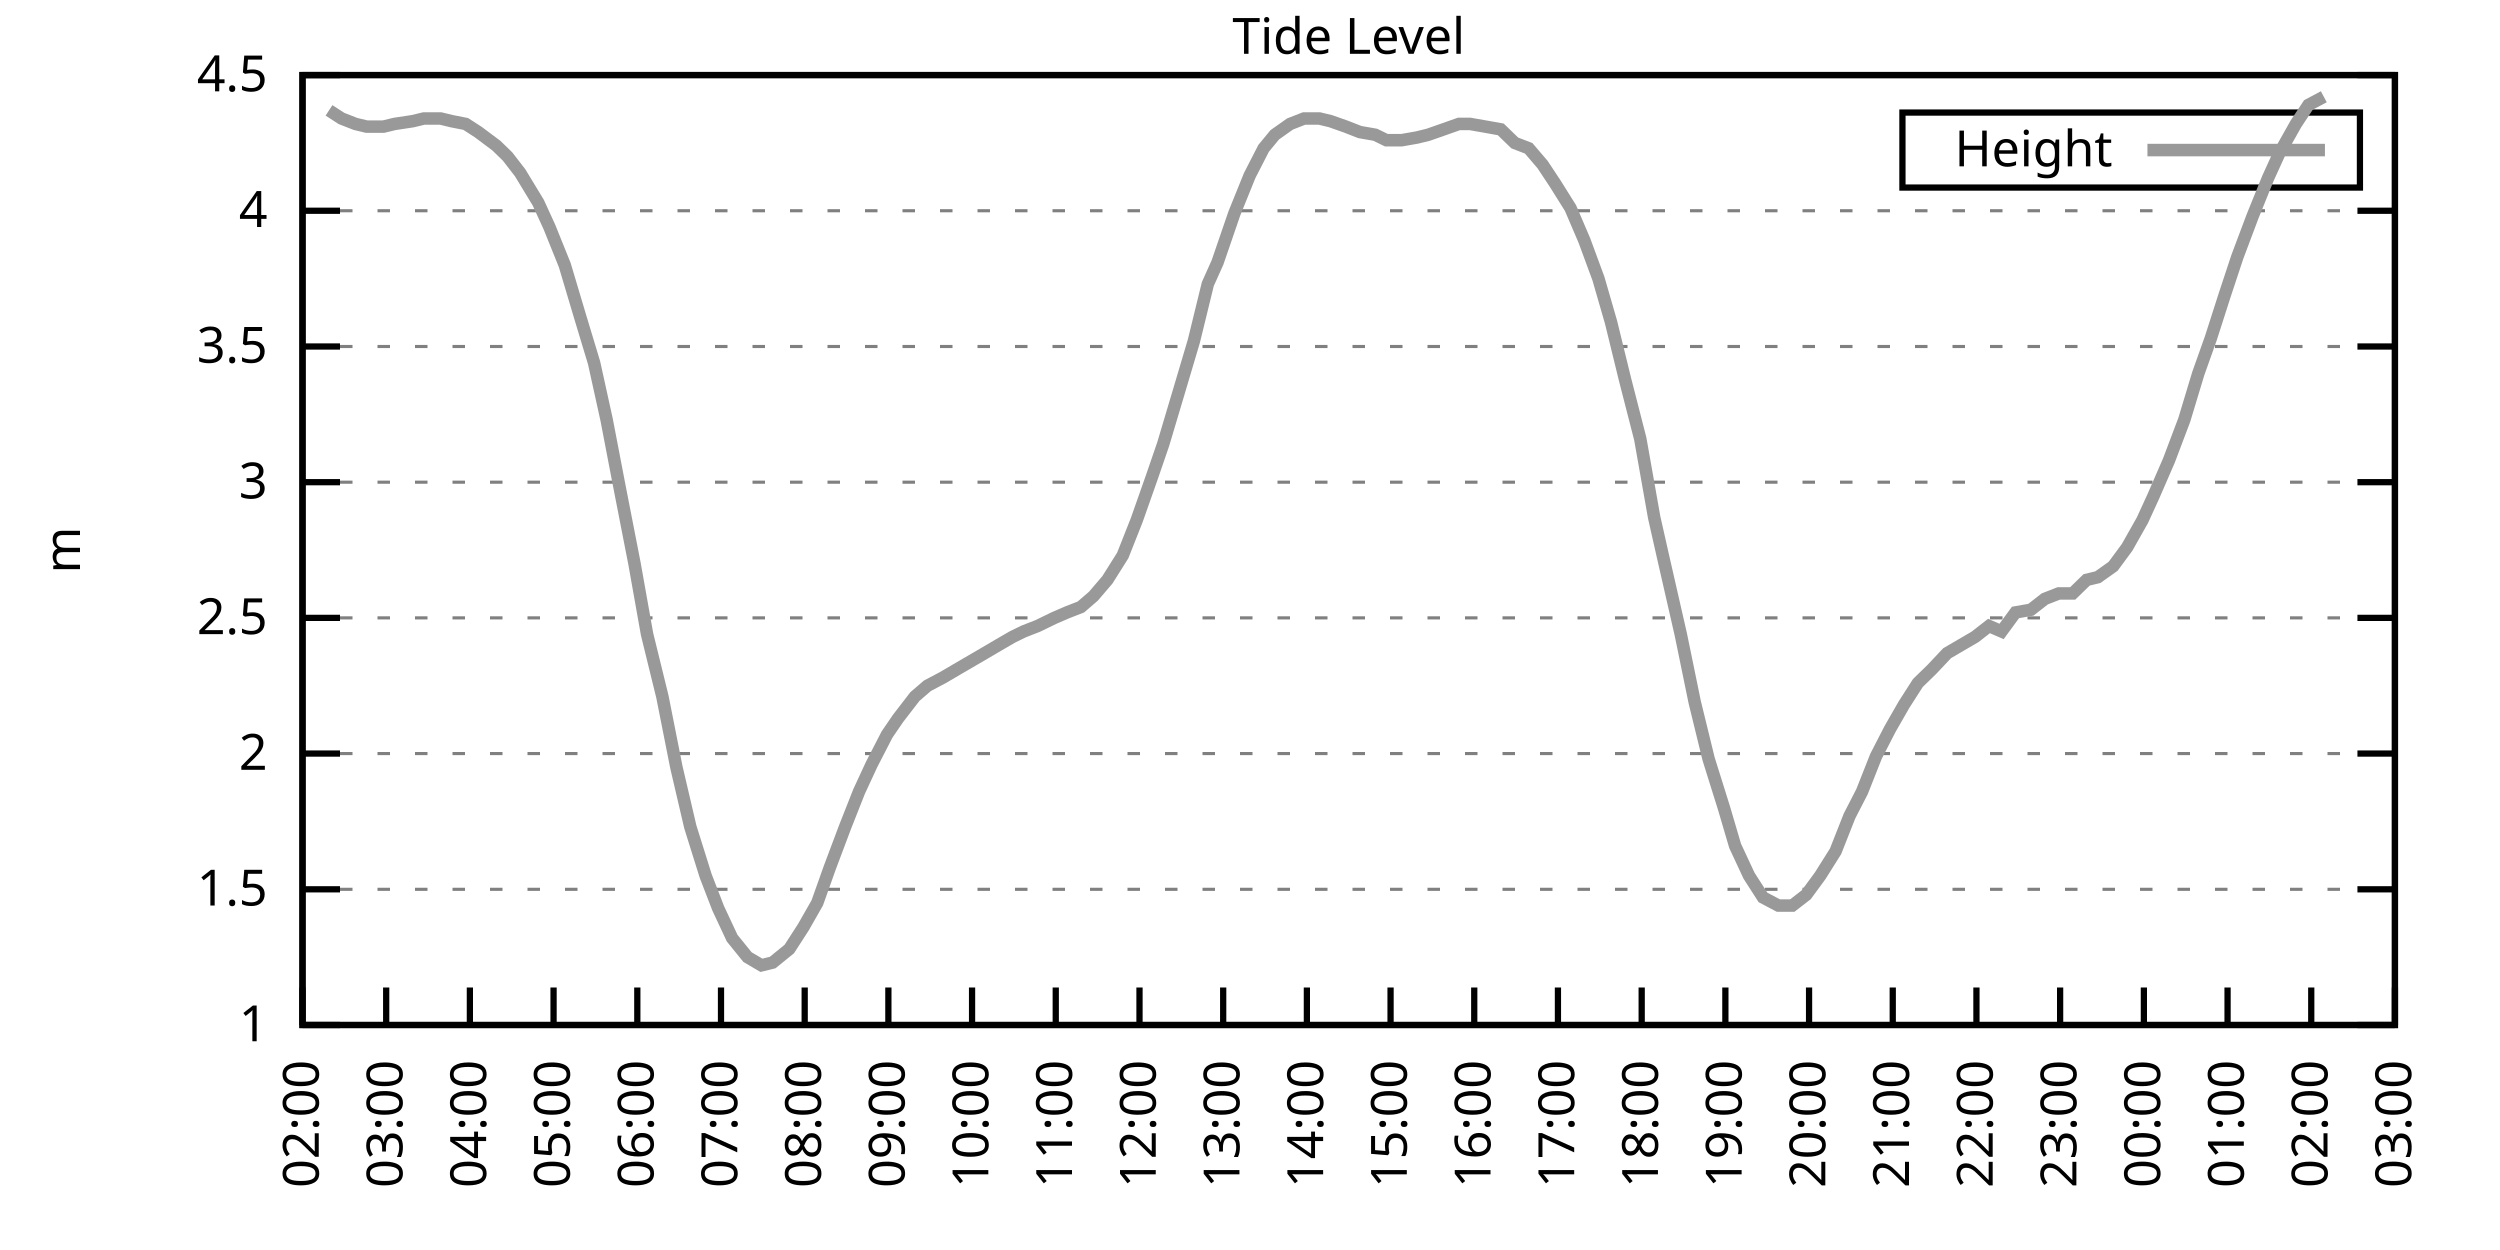
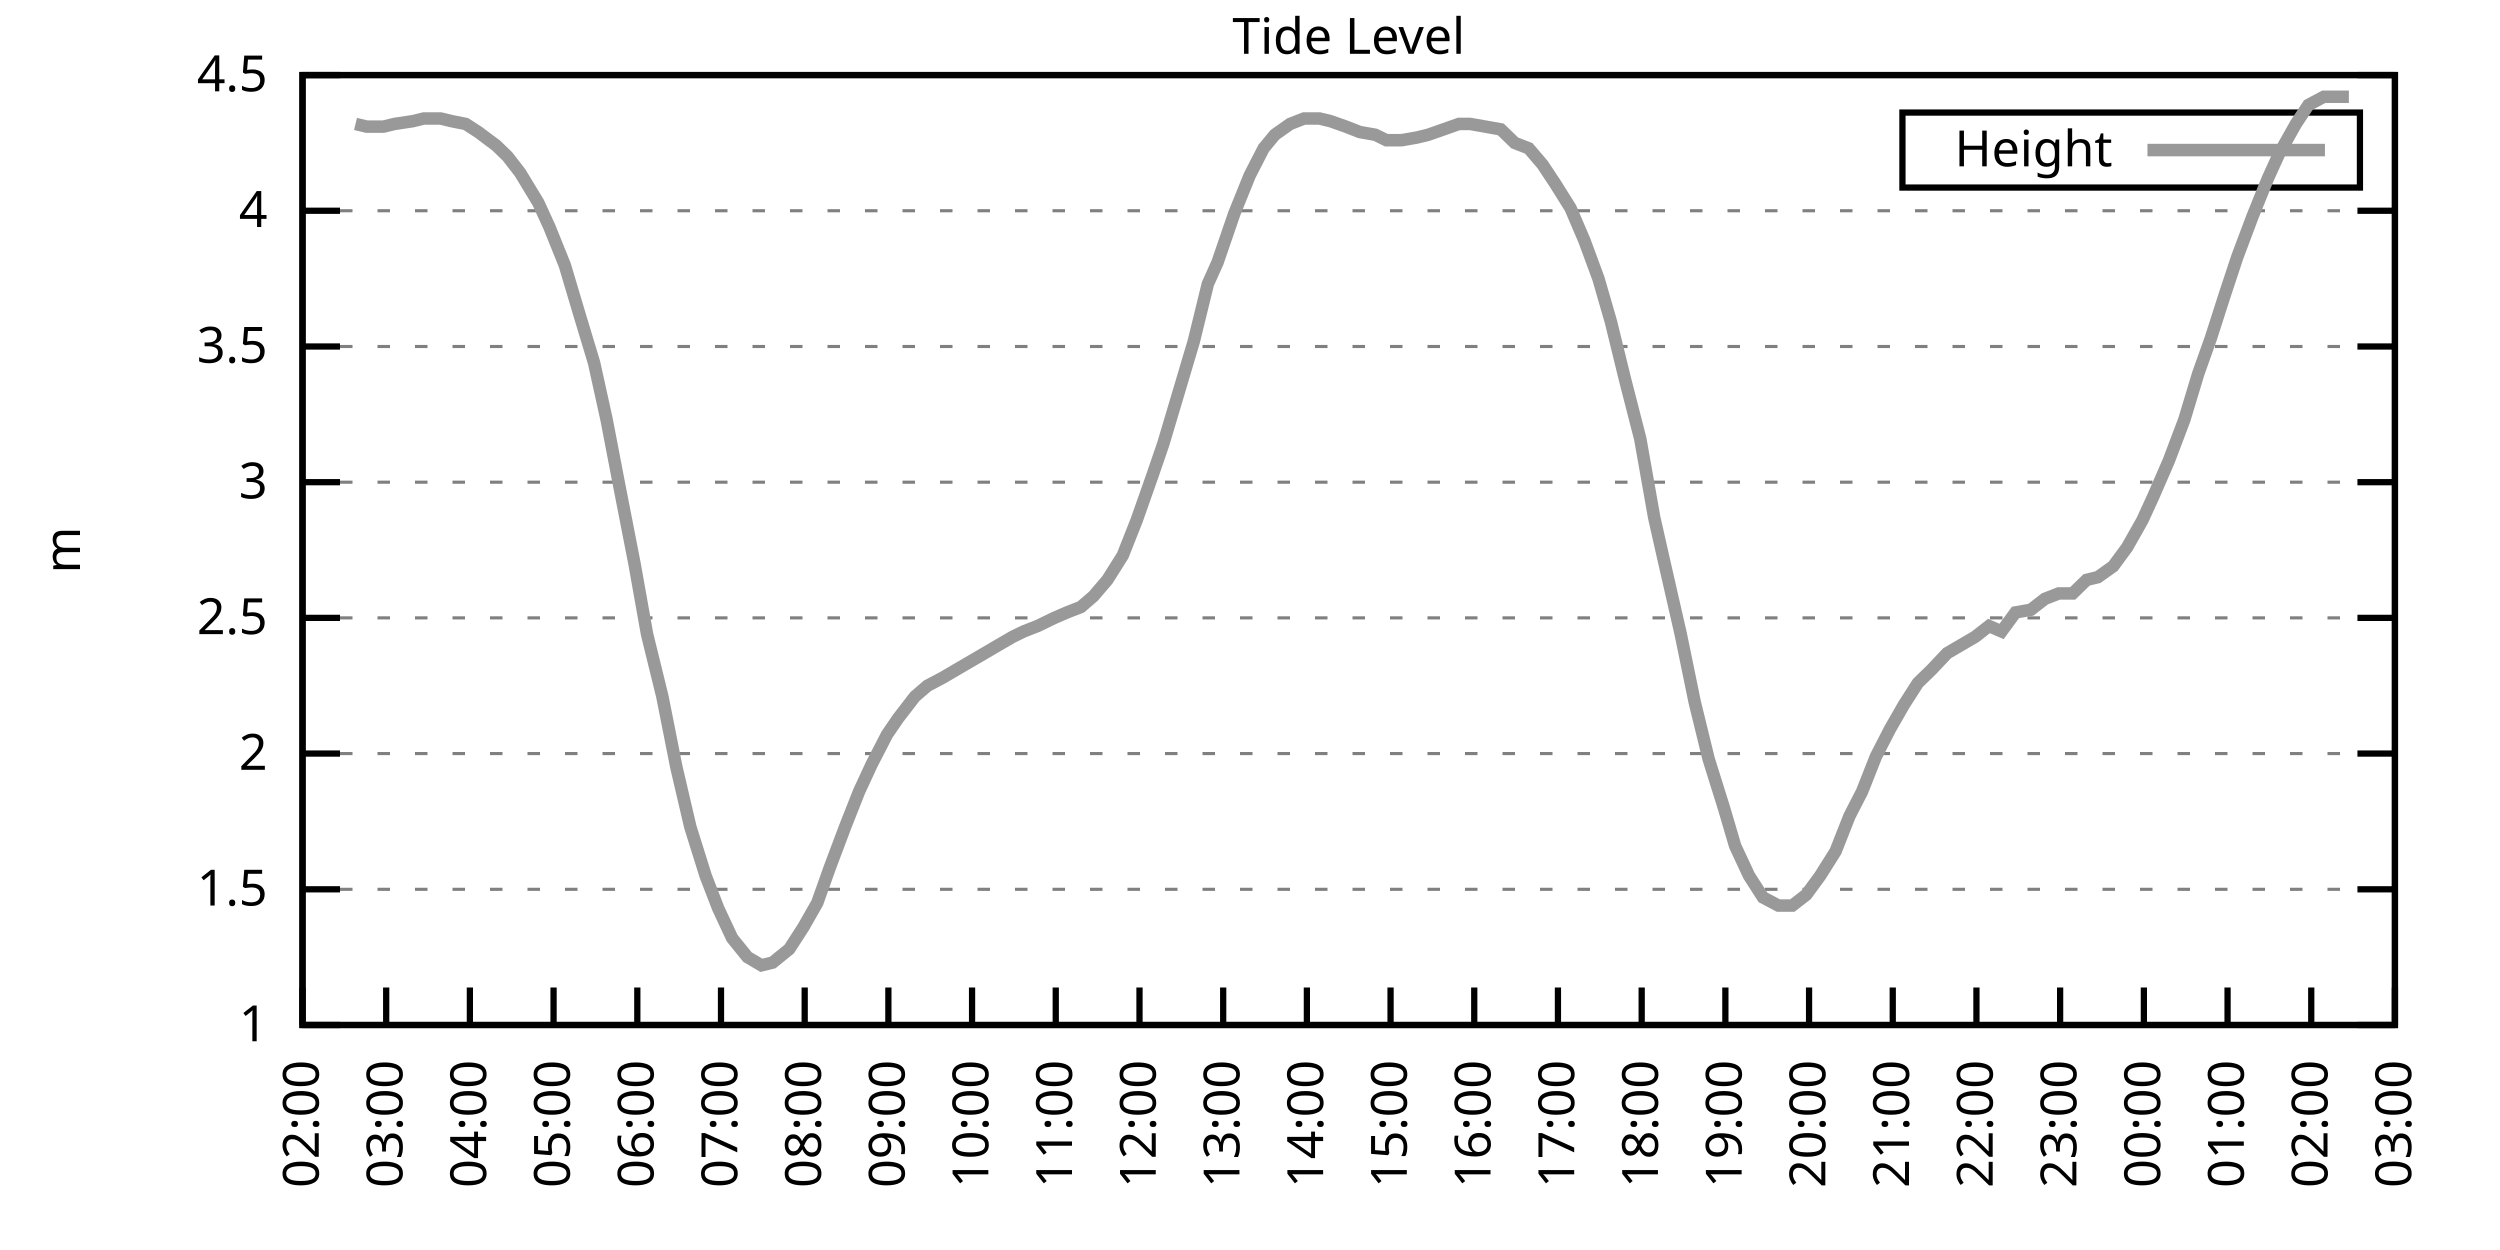
<svg xmlns="http://www.w3.org/2000/svg" xmlns:xlink="http://www.w3.org/1999/xlink" width="400" height="200" viewBox="0 0 400 200">
  <g id="gnuplot_canvas">
    <rect x="0" y="0" width="400" height="200" fill="none" />
    <defs>
      <circle id="gpDot" r="0.5" stroke-width="0.5" stroke="currentColor" />
      <path id="gpPt0" stroke-width="0.333" stroke="currentColor" d="M-1,0 h2 M0,-1 v2" />
      <path id="gpPt1" stroke-width="0.333" stroke="currentColor" d="M-1,-1 L1,1 M1,-1 L-1,1" />
      <path id="gpPt2" stroke-width="0.333" stroke="currentColor" d="M-1,0 L1,0 M0,-1 L0,1 M-1,-1 L1,1 M-1,1 L1,-1" />
      <rect id="gpPt3" stroke-width="0.333" stroke="currentColor" x="-1" y="-1" width="2" height="2" />
      <rect id="gpPt4" stroke-width="0.333" stroke="currentColor" fill="currentColor" x="-1" y="-1" width="2" height="2" />
      <circle id="gpPt5" stroke-width="0.333" stroke="currentColor" cx="0" cy="0" r="1" />
      <use xlink:href="#gpPt5" id="gpPt6" fill="currentColor" stroke="none" />
      <path id="gpPt7" stroke-width="0.333" stroke="currentColor" d="M0,-1.33 L-1.33,0.67 L1.33,0.67 z" />
      <use xlink:href="#gpPt7" id="gpPt8" fill="currentColor" stroke="none" />
      <use xlink:href="#gpPt7" id="gpPt9" stroke="currentColor" transform="rotate(180)" />
      <use xlink:href="#gpPt9" id="gpPt10" fill="currentColor" stroke="none" />
      <use xlink:href="#gpPt3" id="gpPt11" stroke="currentColor" transform="rotate(45)" />
      <use xlink:href="#gpPt11" id="gpPt12" fill="currentColor" stroke="none" />
      <path id="gpPt13" stroke-width="0.333" stroke="currentColor" d="M0,1.330 L1.265,0.411 L0.782,-1.067 L-0.782,-1.076 L-1.265,0.411 z" />
      <use xlink:href="#gpPt13" id="gpPt14" fill="currentColor" stroke="none" />
      <filter id="textbox" filterUnits="objectBoundingBox" x="0" y="0" height="1" width="1">
        <feFlood flood-color="white" flood-opacity="1" result="bgnd" />
        <feComposite in="SourceGraphic" in2="bgnd" operator="atop" />
      </filter>
      <filter id="greybox" filterUnits="objectBoundingBox" x="0" y="0" height="1" width="1">
        <feFlood flood-color="lightgrey" flood-opacity="1" result="grey" />
        <feComposite in="SourceGraphic" in2="grey" operator="atop" />
      </filter>
    </defs>
    <g fill="none" color="white" stroke="currentColor" stroke-width="1.00" stroke-linecap="butt" stroke-linejoin="miter">
</g>
    <g fill="none" color="black" stroke="currentColor" stroke-width="1.00" stroke-linecap="butt" stroke-linejoin="miter">
      <g stroke="none" shape-rendering="crispEdges">
        <polygon fill="rgb(255, 255, 255)" points="48.40,164.00 383.18,164.00 383.18,12.02 48.40,12.02 " />
      </g>
    </g>
    <g fill="none" color="black" stroke="currentColor" stroke-width="1.00" stroke-linecap="butt" stroke-linejoin="miter">
</g>
    <g fill="none" color="black" stroke="black" stroke-width="0.50" stroke-linecap="butt" stroke-linejoin="miter">
</g>
    <g fill="none" color="gray" stroke="currentColor" stroke-width="0.50" stroke-linecap="butt" stroke-linejoin="miter">
      <path stroke="gray" stroke-dasharray="2,4" class="gridline" d="M48.40,164.00 L383.19,164.00  " />
    </g>
    <g fill="none" color="gray" stroke="gray" stroke-width="1.00" stroke-linecap="butt" stroke-linejoin="miter">
</g>
    <g fill="none" color="black" stroke="currentColor" stroke-width="1.00" stroke-linecap="butt" stroke-linejoin="miter">
      <path stroke="black" d="M48.40,164.00 L54.40,164.00 M383.19,164.00 L377.19,164.00  " />
      <g transform="translate(42.80,166.60)" stroke="none" fill="black" font-family="Sans" font-size="8.00" text-anchor="end">
        <text>
          <tspan font-family="Sans"> 1</tspan>
        </text>
      </g>
    </g>
    <g fill="none" color="black" stroke="currentColor" stroke-width="1.00" stroke-linecap="butt" stroke-linejoin="miter">
</g>
    <g fill="none" color="black" stroke="black" stroke-width="0.50" stroke-linecap="butt" stroke-linejoin="miter">
</g>
    <g fill="none" color="gray" stroke="currentColor" stroke-width="0.50" stroke-linecap="butt" stroke-linejoin="miter">
      <path stroke="gray" stroke-dasharray="2,4" class="gridline" d="M48.40,142.29 L383.19,142.29  " />
    </g>
    <g fill="none" color="gray" stroke="gray" stroke-width="1.00" stroke-linecap="butt" stroke-linejoin="miter">
</g>
    <g fill="none" color="black" stroke="currentColor" stroke-width="1.00" stroke-linecap="butt" stroke-linejoin="miter">
      <path stroke="black" d="M48.40,142.29 L54.40,142.29 M383.19,142.29 L377.19,142.29  " />
      <g transform="translate(42.80,144.89)" stroke="none" fill="black" font-family="Sans" font-size="8.00" text-anchor="end">
        <text>
          <tspan font-family="Sans"> 1.5</tspan>
        </text>
      </g>
    </g>
    <g fill="none" color="black" stroke="currentColor" stroke-width="1.00" stroke-linecap="butt" stroke-linejoin="miter">
</g>
    <g fill="none" color="black" stroke="black" stroke-width="0.50" stroke-linecap="butt" stroke-linejoin="miter">
</g>
    <g fill="none" color="gray" stroke="currentColor" stroke-width="0.50" stroke-linecap="butt" stroke-linejoin="miter">
      <path stroke="gray" stroke-dasharray="2,4" class="gridline" d="M48.40,120.57 L383.19,120.57  " />
    </g>
    <g fill="none" color="gray" stroke="gray" stroke-width="1.00" stroke-linecap="butt" stroke-linejoin="miter">
</g>
    <g fill="none" color="black" stroke="currentColor" stroke-width="1.00" stroke-linecap="butt" stroke-linejoin="miter">
      <path stroke="black" d="M48.40,120.57 L54.40,120.57 M383.19,120.57 L377.19,120.57  " />
      <g transform="translate(42.80,123.17)" stroke="none" fill="black" font-family="Sans" font-size="8.00" text-anchor="end">
        <text>
          <tspan font-family="Sans"> 2</tspan>
        </text>
      </g>
    </g>
    <g fill="none" color="black" stroke="currentColor" stroke-width="1.00" stroke-linecap="butt" stroke-linejoin="miter">
</g>
    <g fill="none" color="black" stroke="black" stroke-width="0.50" stroke-linecap="butt" stroke-linejoin="miter">
</g>
    <g fill="none" color="gray" stroke="currentColor" stroke-width="0.50" stroke-linecap="butt" stroke-linejoin="miter">
      <path stroke="gray" stroke-dasharray="2,4" class="gridline" d="M48.40,98.86 L383.19,98.86  " />
    </g>
    <g fill="none" color="gray" stroke="gray" stroke-width="1.00" stroke-linecap="butt" stroke-linejoin="miter">
</g>
    <g fill="none" color="black" stroke="currentColor" stroke-width="1.00" stroke-linecap="butt" stroke-linejoin="miter">
      <path stroke="black" d="M48.40,98.86 L54.40,98.86 M383.19,98.86 L377.19,98.86  " />
      <g transform="translate(42.80,101.46)" stroke="none" fill="black" font-family="Sans" font-size="8.00" text-anchor="end">
        <text>
          <tspan font-family="Sans"> 2.5</tspan>
        </text>
      </g>
    </g>
    <g fill="none" color="black" stroke="currentColor" stroke-width="1.00" stroke-linecap="butt" stroke-linejoin="miter">
</g>
    <g fill="none" color="black" stroke="black" stroke-width="0.50" stroke-linecap="butt" stroke-linejoin="miter">
</g>
    <g fill="none" color="gray" stroke="currentColor" stroke-width="0.50" stroke-linecap="butt" stroke-linejoin="miter">
      <path stroke="gray" stroke-dasharray="2,4" class="gridline" d="M48.40,77.15 L383.19,77.15  " />
    </g>
    <g fill="none" color="gray" stroke="gray" stroke-width="1.00" stroke-linecap="butt" stroke-linejoin="miter">
</g>
    <g fill="none" color="black" stroke="currentColor" stroke-width="1.00" stroke-linecap="butt" stroke-linejoin="miter">
      <path stroke="black" d="M48.40,77.15 L54.40,77.15 M383.19,77.15 L377.19,77.15  " />
      <g transform="translate(42.80,79.75)" stroke="none" fill="black" font-family="Sans" font-size="8.00" text-anchor="end">
        <text>
          <tspan font-family="Sans"> 3</tspan>
        </text>
      </g>
    </g>
    <g fill="none" color="black" stroke="currentColor" stroke-width="1.00" stroke-linecap="butt" stroke-linejoin="miter">
</g>
    <g fill="none" color="black" stroke="black" stroke-width="0.50" stroke-linecap="butt" stroke-linejoin="miter">
</g>
    <g fill="none" color="gray" stroke="currentColor" stroke-width="0.50" stroke-linecap="butt" stroke-linejoin="miter">
      <path stroke="gray" stroke-dasharray="2,4" class="gridline" d="M48.40,55.44 L383.19,55.44  " />
    </g>
    <g fill="none" color="gray" stroke="gray" stroke-width="1.00" stroke-linecap="butt" stroke-linejoin="miter">
</g>
    <g fill="none" color="black" stroke="currentColor" stroke-width="1.00" stroke-linecap="butt" stroke-linejoin="miter">
      <path stroke="black" d="M48.40,55.44 L54.40,55.44 M383.19,55.44 L377.19,55.44  " />
      <g transform="translate(42.80,58.04)" stroke="none" fill="black" font-family="Sans" font-size="8.00" text-anchor="end">
        <text>
          <tspan font-family="Sans"> 3.5</tspan>
        </text>
      </g>
    </g>
    <g fill="none" color="black" stroke="currentColor" stroke-width="1.00" stroke-linecap="butt" stroke-linejoin="miter">
</g>
    <g fill="none" color="black" stroke="black" stroke-width="0.50" stroke-linecap="butt" stroke-linejoin="miter">
</g>
    <g fill="none" color="gray" stroke="currentColor" stroke-width="0.50" stroke-linecap="butt" stroke-linejoin="miter">
      <path stroke="gray" stroke-dasharray="2,4" class="gridline" d="M48.40,33.72 L383.19,33.72  " />
    </g>
    <g fill="none" color="gray" stroke="gray" stroke-width="1.00" stroke-linecap="butt" stroke-linejoin="miter">
</g>
    <g fill="none" color="black" stroke="currentColor" stroke-width="1.00" stroke-linecap="butt" stroke-linejoin="miter">
      <path stroke="black" d="M48.40,33.72 L54.40,33.72 M383.19,33.72 L377.19,33.72  " />
      <g transform="translate(42.80,36.32)" stroke="none" fill="black" font-family="Sans" font-size="8.00" text-anchor="end">
        <text>
          <tspan font-family="Sans"> 4</tspan>
        </text>
      </g>
    </g>
    <g fill="none" color="black" stroke="currentColor" stroke-width="1.00" stroke-linecap="butt" stroke-linejoin="miter">
</g>
    <g fill="none" color="black" stroke="black" stroke-width="0.50" stroke-linecap="butt" stroke-linejoin="miter">
</g>
    <g fill="none" color="gray" stroke="currentColor" stroke-width="0.50" stroke-linecap="butt" stroke-linejoin="miter">
      <path stroke="gray" stroke-dasharray="2,4" class="gridline" d="M48.40,12.01 L383.19,12.01  " />
    </g>
    <g fill="none" color="gray" stroke="gray" stroke-width="1.00" stroke-linecap="butt" stroke-linejoin="miter">
</g>
    <g fill="none" color="black" stroke="currentColor" stroke-width="1.00" stroke-linecap="butt" stroke-linejoin="miter">
      <path stroke="black" d="M48.40,12.01 L54.40,12.01 M383.19,12.01 L377.19,12.01  " />
      <g transform="translate(42.80,14.61)" stroke="none" fill="black" font-family="Sans" font-size="8.00" text-anchor="end">
        <text>
          <tspan font-family="Sans"> 4.5</tspan>
        </text>
      </g>
    </g>
    <g fill="none" color="black" stroke="currentColor" stroke-width="1.00" stroke-linecap="butt" stroke-linejoin="miter">
      <path stroke="black" d="M48.40,164.00 L48.40,158.00  " />
      <g transform="translate(51.00,169.60) rotate(270.00)" stroke="none" fill="black" font-family="Sans" font-size="8.00" text-anchor="end">
        <text>
          <tspan font-family="Sans">02:00</tspan>
        </text>
      </g>
    </g>
    <g fill="none" color="black" stroke="currentColor" stroke-width="1.00" stroke-linecap="butt" stroke-linejoin="miter">
      <path stroke="black" d="M61.79,164.00 L61.79,158.00  " />
      <g transform="translate(64.39,169.60) rotate(270.00)" stroke="none" fill="black" font-family="Sans" font-size="8.00" text-anchor="end">
        <text>
          <tspan font-family="Sans">03:00</tspan>
        </text>
      </g>
    </g>
    <g fill="none" color="black" stroke="currentColor" stroke-width="1.00" stroke-linecap="butt" stroke-linejoin="miter">
      <path stroke="black" d="M75.18,164.00 L75.18,158.00  " />
      <g transform="translate(77.78,169.60) rotate(270.00)" stroke="none" fill="black" font-family="Sans" font-size="8.00" text-anchor="end">
        <text>
          <tspan font-family="Sans">04:00</tspan>
        </text>
      </g>
    </g>
    <g fill="none" color="black" stroke="currentColor" stroke-width="1.00" stroke-linecap="butt" stroke-linejoin="miter">
      <path stroke="black" d="M88.57,164.00 L88.57,158.00  " />
      <g transform="translate(91.17,169.60) rotate(270.00)" stroke="none" fill="black" font-family="Sans" font-size="8.00" text-anchor="end">
        <text>
          <tspan font-family="Sans">05:00</tspan>
        </text>
      </g>
    </g>
    <g fill="none" color="black" stroke="currentColor" stroke-width="1.00" stroke-linecap="butt" stroke-linejoin="miter">
      <path stroke="black" d="M101.97,164.00 L101.97,158.00  " />
      <g transform="translate(104.57,169.60) rotate(270.00)" stroke="none" fill="black" font-family="Sans" font-size="8.00" text-anchor="end">
        <text>
          <tspan font-family="Sans">06:00</tspan>
        </text>
      </g>
    </g>
    <g fill="none" color="black" stroke="currentColor" stroke-width="1.00" stroke-linecap="butt" stroke-linejoin="miter">
      <path stroke="black" d="M115.36,164.00 L115.36,158.00  " />
      <g transform="translate(117.96,169.60) rotate(270.00)" stroke="none" fill="black" font-family="Sans" font-size="8.00" text-anchor="end">
        <text>
          <tspan font-family="Sans">07:00</tspan>
        </text>
      </g>
    </g>
    <g fill="none" color="black" stroke="currentColor" stroke-width="1.00" stroke-linecap="butt" stroke-linejoin="miter">
      <path stroke="black" d="M128.75,164.00 L128.75,158.00  " />
      <g transform="translate(131.35,169.60) rotate(270.00)" stroke="none" fill="black" font-family="Sans" font-size="8.00" text-anchor="end">
        <text>
          <tspan font-family="Sans">08:00</tspan>
        </text>
      </g>
    </g>
    <g fill="none" color="black" stroke="currentColor" stroke-width="1.00" stroke-linecap="butt" stroke-linejoin="miter">
      <path stroke="black" d="M142.14,164.00 L142.14,158.00  " />
      <g transform="translate(144.74,169.60) rotate(270.00)" stroke="none" fill="black" font-family="Sans" font-size="8.00" text-anchor="end">
        <text>
          <tspan font-family="Sans">09:00</tspan>
        </text>
      </g>
    </g>
    <g fill="none" color="black" stroke="currentColor" stroke-width="1.00" stroke-linecap="butt" stroke-linejoin="miter">
      <path stroke="black" d="M155.53,164.00 L155.53,158.00  " />
      <g transform="translate(158.13,169.60) rotate(270.00)" stroke="none" fill="black" font-family="Sans" font-size="8.00" text-anchor="end">
        <text>
          <tspan font-family="Sans">10:00</tspan>
        </text>
      </g>
    </g>
    <g fill="none" color="black" stroke="currentColor" stroke-width="1.00" stroke-linecap="butt" stroke-linejoin="miter">
      <path stroke="black" d="M168.92,164.00 L168.92,158.00  " />
      <g transform="translate(171.52,169.60) rotate(270.00)" stroke="none" fill="black" font-family="Sans" font-size="8.00" text-anchor="end">
        <text>
          <tspan font-family="Sans">11:00</tspan>
        </text>
      </g>
    </g>
    <g fill="none" color="black" stroke="currentColor" stroke-width="1.00" stroke-linecap="butt" stroke-linejoin="miter">
      <path stroke="black" d="M182.32,164.00 L182.32,158.00  " />
      <g transform="translate(184.92,169.60) rotate(270.00)" stroke="none" fill="black" font-family="Sans" font-size="8.00" text-anchor="end">
        <text>
          <tspan font-family="Sans">12:00</tspan>
        </text>
      </g>
    </g>
    <g fill="none" color="black" stroke="currentColor" stroke-width="1.00" stroke-linecap="butt" stroke-linejoin="miter">
      <path stroke="black" d="M195.71,164.00 L195.71,158.00  " />
      <g transform="translate(198.31,169.60) rotate(270.00)" stroke="none" fill="black" font-family="Sans" font-size="8.00" text-anchor="end">
        <text>
          <tspan font-family="Sans">13:00</tspan>
        </text>
      </g>
    </g>
    <g fill="none" color="black" stroke="currentColor" stroke-width="1.00" stroke-linecap="butt" stroke-linejoin="miter">
      <path stroke="black" d="M209.10,164.00 L209.10,158.00  " />
      <g transform="translate(211.70,169.60) rotate(270.00)" stroke="none" fill="black" font-family="Sans" font-size="8.00" text-anchor="end">
        <text>
          <tspan font-family="Sans">14:00</tspan>
        </text>
      </g>
    </g>
    <g fill="none" color="black" stroke="currentColor" stroke-width="1.00" stroke-linecap="butt" stroke-linejoin="miter">
      <path stroke="black" d="M222.49,164.00 L222.49,158.00  " />
      <g transform="translate(225.09,169.60) rotate(270.00)" stroke="none" fill="black" font-family="Sans" font-size="8.00" text-anchor="end">
        <text>
          <tspan font-family="Sans">15:00</tspan>
        </text>
      </g>
    </g>
    <g fill="none" color="black" stroke="currentColor" stroke-width="1.00" stroke-linecap="butt" stroke-linejoin="miter">
      <path stroke="black" d="M235.88,164.00 L235.88,158.00  " />
      <g transform="translate(238.48,169.60) rotate(270.00)" stroke="none" fill="black" font-family="Sans" font-size="8.00" text-anchor="end">
        <text>
          <tspan font-family="Sans">16:00</tspan>
        </text>
      </g>
    </g>
    <g fill="none" color="black" stroke="currentColor" stroke-width="1.00" stroke-linecap="butt" stroke-linejoin="miter">
      <path stroke="black" d="M249.27,164.00 L249.27,158.00  " />
      <g transform="translate(251.87,169.60) rotate(270.00)" stroke="none" fill="black" font-family="Sans" font-size="8.00" text-anchor="end">
        <text>
          <tspan font-family="Sans">17:00</tspan>
        </text>
      </g>
    </g>
    <g fill="none" color="black" stroke="currentColor" stroke-width="1.00" stroke-linecap="butt" stroke-linejoin="miter">
      <path stroke="black" d="M262.67,164.00 L262.67,158.00  " />
      <g transform="translate(265.27,169.60) rotate(270.00)" stroke="none" fill="black" font-family="Sans" font-size="8.00" text-anchor="end">
        <text>
          <tspan font-family="Sans">18:00</tspan>
        </text>
      </g>
    </g>
    <g fill="none" color="black" stroke="currentColor" stroke-width="1.00" stroke-linecap="butt" stroke-linejoin="miter">
      <path stroke="black" d="M276.06,164.00 L276.06,158.00  " />
      <g transform="translate(278.66,169.60) rotate(270.00)" stroke="none" fill="black" font-family="Sans" font-size="8.00" text-anchor="end">
        <text>
          <tspan font-family="Sans">19:00</tspan>
        </text>
      </g>
    </g>
    <g fill="none" color="black" stroke="currentColor" stroke-width="1.00" stroke-linecap="butt" stroke-linejoin="miter">
      <path stroke="black" d="M289.45,164.00 L289.45,158.00  " />
      <g transform="translate(292.05,169.60) rotate(270.00)" stroke="none" fill="black" font-family="Sans" font-size="8.00" text-anchor="end">
        <text>
          <tspan font-family="Sans">20:00</tspan>
        </text>
      </g>
    </g>
    <g fill="none" color="black" stroke="currentColor" stroke-width="1.00" stroke-linecap="butt" stroke-linejoin="miter">
      <path stroke="black" d="M302.84,164.00 L302.84,158.00  " />
      <g transform="translate(305.44,169.60) rotate(270.00)" stroke="none" fill="black" font-family="Sans" font-size="8.00" text-anchor="end">
        <text>
          <tspan font-family="Sans">21:00</tspan>
        </text>
      </g>
    </g>
    <g fill="none" color="black" stroke="currentColor" stroke-width="1.00" stroke-linecap="butt" stroke-linejoin="miter">
      <path stroke="black" d="M316.23,164.00 L316.23,158.00  " />
      <g transform="translate(318.83,169.60) rotate(270.00)" stroke="none" fill="black" font-family="Sans" font-size="8.00" text-anchor="end">
        <text>
          <tspan font-family="Sans">22:00</tspan>
        </text>
      </g>
    </g>
    <g fill="none" color="black" stroke="currentColor" stroke-width="1.00" stroke-linecap="butt" stroke-linejoin="miter">
      <path stroke="black" d="M329.62,164.00 L329.62,158.00  " />
      <g transform="translate(332.22,169.60) rotate(270.00)" stroke="none" fill="black" font-family="Sans" font-size="8.00" text-anchor="end">
        <text>
          <tspan font-family="Sans">23:00</tspan>
        </text>
      </g>
    </g>
    <g fill="none" color="black" stroke="currentColor" stroke-width="1.00" stroke-linecap="butt" stroke-linejoin="miter">
      <path stroke="black" d="M343.02,164.00 L343.02,158.00  " />
      <g transform="translate(345.62,169.60) rotate(270.00)" stroke="none" fill="black" font-family="Sans" font-size="8.00" text-anchor="end">
        <text>
          <tspan font-family="Sans">00:00</tspan>
        </text>
      </g>
    </g>
    <g fill="none" color="black" stroke="currentColor" stroke-width="1.00" stroke-linecap="butt" stroke-linejoin="miter">
      <path stroke="black" d="M356.41,164.00 L356.41,158.00  " />
      <g transform="translate(359.01,169.60) rotate(270.00)" stroke="none" fill="black" font-family="Sans" font-size="8.00" text-anchor="end">
        <text>
          <tspan font-family="Sans">01:00</tspan>
        </text>
      </g>
    </g>
    <g fill="none" color="black" stroke="currentColor" stroke-width="1.00" stroke-linecap="butt" stroke-linejoin="miter">
      <path stroke="black" d="M369.80,164.00 L369.80,158.00  " />
      <g transform="translate(372.40,169.60) rotate(270.00)" stroke="none" fill="black" font-family="Sans" font-size="8.00" text-anchor="end">
        <text>
          <tspan font-family="Sans">02:00</tspan>
        </text>
      </g>
    </g>
    <g fill="none" color="black" stroke="currentColor" stroke-width="1.00" stroke-linecap="butt" stroke-linejoin="miter">
      <path stroke="black" d="M383.19,164.00 L383.19,158.00  " />
      <g transform="translate(385.79,169.60) rotate(270.00)" stroke="none" fill="black" font-family="Sans" font-size="8.00" text-anchor="end">
        <text>
          <tspan font-family="Sans">03:00</tspan>
        </text>
      </g>
    </g>
    <g fill="none" color="black" stroke="currentColor" stroke-width="1.00" stroke-linecap="butt" stroke-linejoin="miter">
</g>
    <g fill="none" color="black" stroke="currentColor" stroke-width="1.00" stroke-linecap="butt" stroke-linejoin="miter">
      <path stroke="black" d="M48.40,12.01 L48.40,164.00 L383.19,164.00 L383.19,12.01 L48.40,12.01 Z  " />
    </g>
    <g fill="none" color="black" stroke="currentColor" stroke-width="1.00" stroke-linecap="butt" stroke-linejoin="miter">
</g>
    <g fill="none" color="black" stroke="currentColor" stroke-width="1.00" stroke-linecap="butt" stroke-linejoin="miter">
      <path stroke="black" d="M304.39,30.01 L304.39,18.01 L377.59,18.01 L377.59,30.01 L304.39,30.01 Z  " />
    </g>
    <g id="Tide_level_plot_1">
      <g fill="none" color="white" stroke="black" stroke-width="2.00" stroke-linecap="butt" stroke-linejoin="miter">
</g>
      <g fill="none" color="black" stroke="currentColor" stroke-width="2.00" stroke-linecap="butt" stroke-linejoin="miter">
        <g transform="translate(337.99,26.61)" stroke="none" fill="black" font-family="Sans" font-size="8.00" text-anchor="end">
          <text>
            <tspan font-family="Sans">Height</tspan>
          </text>
        </g>
      </g>
      <g fill="none" color="black" stroke="currentColor" stroke-width="2.00" stroke-linecap="butt" stroke-linejoin="miter">
-         <path stroke="rgb(153, 153, 153)" d="M343.59,24.01 L371.99,24.01 M52.64,17.66 L54.65,18.96 L56.88,19.83 L58.67,20.26 L61.35,20.26 L63.13,19.83   L66.03,19.39 L67.82,18.96 L70.50,18.96 L72.28,19.39 L74.51,19.83 L76.52,21.13 L79.42,23.30 L81.21,25.04   L83.22,27.64 L86.12,32.42 L87.91,36.33 L90.36,42.41 L92.82,50.66 L95.05,58.04 L97.06,67.16 L99.06,77.58   L101.52,90.18 L103.53,101.47 L105.98,111.45 L108.22,122.75 L110.45,132.30 L112.90,140.12 L114.91,145.33 L117.14,150.10   L119.60,153.14 L121.83,154.45 L123.62,154.01 L126.29,151.84 L128.53,148.37 L130.76,144.46 L132.77,138.81 L135.22,132.30   L137.45,126.65 L139.46,122.31 L141.92,117.53 L143.70,114.93 L146.38,111.45 L148.39,109.72 L150.85,108.42 L153.08,107.11   L155.31,105.81 L157.54,104.51 L159.77,103.20 L162.01,101.90 L163.79,101.03 L166.02,100.16 L168.70,98.86 L170.71,97.99   L172.94,97.12 L174.95,95.39 L177.18,92.78 L179.64,88.87 L181.87,83.23 L184.32,76.28 L186.11,71.07 L188.57,62.82   L191.02,54.57 L193.25,45.45 L194.81,41.97 L197.49,34.16 L199.95,28.08 L202.18,23.73 L203.97,21.56 L206.42,19.83   L208.65,18.96 L211.11,18.96 L212.89,19.39 L215.35,20.26 L217.58,21.13 L220.04,21.56 L221.82,22.43 L224.28,22.43   L226.73,22.00 L228.52,21.56 L230.97,20.70 L233.43,19.83 L235.21,19.83 L237.67,20.26 L240.12,20.70 L242.36,22.87   L244.59,23.73 L246.82,26.34 L248.83,29.38 L251.28,33.29 L253.51,38.50 L255.75,44.58 L257.76,51.53 L259.99,60.65   L262.44,70.20 L264.67,82.79 L266.24,89.74 L268.92,101.47 L271.15,112.32 L273.38,121.44 L275.83,129.26 L277.62,135.34   L279.85,140.12 L282.08,143.59 L284.54,144.89 L286.77,144.89 L289.00,143.16 L291.23,140.12 L293.69,136.21 L295.92,130.56   L297.93,126.65 L300.16,121.01 L302.39,116.67 L304.63,112.76 L306.86,109.28 L309.09,107.11 L311.54,104.51 L313.78,103.20   L316.01,101.90 L318.24,100.16 L320.25,101.03 L322.48,97.99 L324.94,97.56 L327.17,95.82 L329.40,94.95 L331.63,94.95   L333.86,92.78 L335.65,92.35 L338.10,90.61 L340.34,87.57 L342.79,83.23 L344.58,79.32 L347.03,73.67 L349.49,67.16   L351.72,59.78 L353.73,54.13 L355.96,47.18 L357.97,41.11 L360.42,34.59 L362.88,28.51 L364.66,24.60 L367.34,19.83   L369.35,16.79 L371.81,15.48  " />
+         <path stroke="rgb(153, 153, 153)" d="M343.59,24.01 L371.99,24.01 M56.88,19.83 L58.67,20.26 L61.35,20.26 L63.13,19.83 L66.03,19.39 L67.82,18.96   L70.50,18.96 L72.28,19.39 L74.51,19.83 L76.52,21.13 L79.42,23.30 L81.21,25.04 L83.22,27.64 L86.12,32.42   L87.91,36.33 L90.36,42.41 L92.82,50.66 L95.05,58.04 L97.06,67.16 L99.06,77.58 L101.52,90.18 L103.53,101.47   L105.98,111.45 L108.22,122.75 L110.45,132.30 L112.90,140.12 L114.91,145.33 L117.14,150.10 L119.60,153.14 L121.83,154.45   L123.62,154.01 L126.29,151.84 L128.53,148.37 L130.76,144.46 L132.77,138.81 L135.22,132.30 L137.45,126.65 L139.46,122.31   L141.92,117.53 L143.70,114.93 L146.38,111.45 L148.39,109.72 L150.85,108.42 L153.08,107.11 L155.31,105.81 L157.54,104.51   L159.77,103.20 L162.01,101.90 L163.79,101.03 L166.02,100.16 L168.70,98.86 L170.71,97.99 L172.94,97.12 L174.95,95.39   L177.18,92.78 L179.64,88.87 L181.87,83.23 L184.32,76.28 L186.11,71.07 L188.57,62.82 L191.02,54.57 L193.25,45.45   L194.81,41.97 L197.49,34.16 L199.95,28.08 L202.18,23.73 L203.97,21.56 L206.42,19.83 L208.65,18.96 L211.11,18.96   L212.89,19.39 L215.35,20.26 L217.58,21.13 L220.04,21.56 L221.82,22.43 L224.28,22.43 L226.73,22.00 L228.52,21.56   L230.97,20.70 L233.43,19.83 L235.21,19.83 L237.67,20.26 L240.12,20.70 L242.36,22.87 L244.59,23.73 L246.82,26.34   L248.83,29.38 L251.28,33.29 L253.51,38.50 L255.75,44.58 L257.76,51.53 L259.99,60.65 L262.44,70.20 L264.67,82.79   L266.24,89.74 L268.92,101.47 L271.15,112.32 L273.38,121.44 L275.83,129.26 L277.62,135.34 L279.85,140.12 L282.08,143.59   L284.54,144.89 L286.77,144.89 L289.00,143.16 L291.23,140.12 L293.69,136.21 L295.92,130.56 L297.93,126.65 L300.16,121.01   L302.39,116.67 L304.63,112.76 L306.86,109.28 L309.09,107.11 L311.54,104.51 L313.78,103.20 L316.01,101.90 L318.24,100.16   L320.25,101.03 L322.48,97.99 L324.94,97.56 L327.17,95.82 L329.40,94.95 L331.63,94.95 L333.86,92.78 L335.65,92.35   L338.10,90.61 L340.34,87.57 L342.79,83.23 L344.58,79.32 L347.03,73.67 L349.49,67.16 L351.72,59.78 L353.73,54.13   L355.96,47.18 L357.97,41.11 L360.42,34.59 L362.88,28.51 L364.66,24.60 L367.34,19.83 L369.35,16.79 L371.81,15.48   L373.82,15.48 L375.82,15.48  " />
      </g>
    </g>
    <g fill="none" color="black" stroke="currentColor" stroke-width="2.00" stroke-linecap="butt" stroke-linejoin="miter">
</g>
    <g fill="none" color="black" stroke="black" stroke-width="1.00" stroke-linecap="butt" stroke-linejoin="miter">
</g>
    <g fill="none" color="black" stroke="currentColor" stroke-width="1.00" stroke-linecap="butt" stroke-linejoin="miter">
      <path stroke="black" d="M48.40,12.01 L48.40,164.00 L383.19,164.00 L383.19,12.01 L48.40,12.01 Z  " />
      <g transform="translate(12.80,88.01) rotate(270.00)" stroke="none" fill="black" font-family="Sans" font-size="8.00" text-anchor="middle">
        <text>
          <tspan font-family="Sans">m</tspan>
        </text>
      </g>
    </g>
    <g fill="none" color="black" stroke="currentColor" stroke-width="1.00" stroke-linecap="butt" stroke-linejoin="miter">
</g>
    <g fill="none" color="black" stroke="currentColor" stroke-width="1.00" stroke-linecap="butt" stroke-linejoin="miter">
      <g transform="translate(215.79,8.61)" stroke="none" fill="black" font-family="Sans" font-size="8.00" text-anchor="middle">
        <text>
          <tspan font-family="Sans">Tide Level</tspan>
        </text>
      </g>
    </g>
    <g fill="none" color="black" stroke="currentColor" stroke-width="1.00" stroke-linecap="butt" stroke-linejoin="miter">
</g>
  </g>
</svg>
